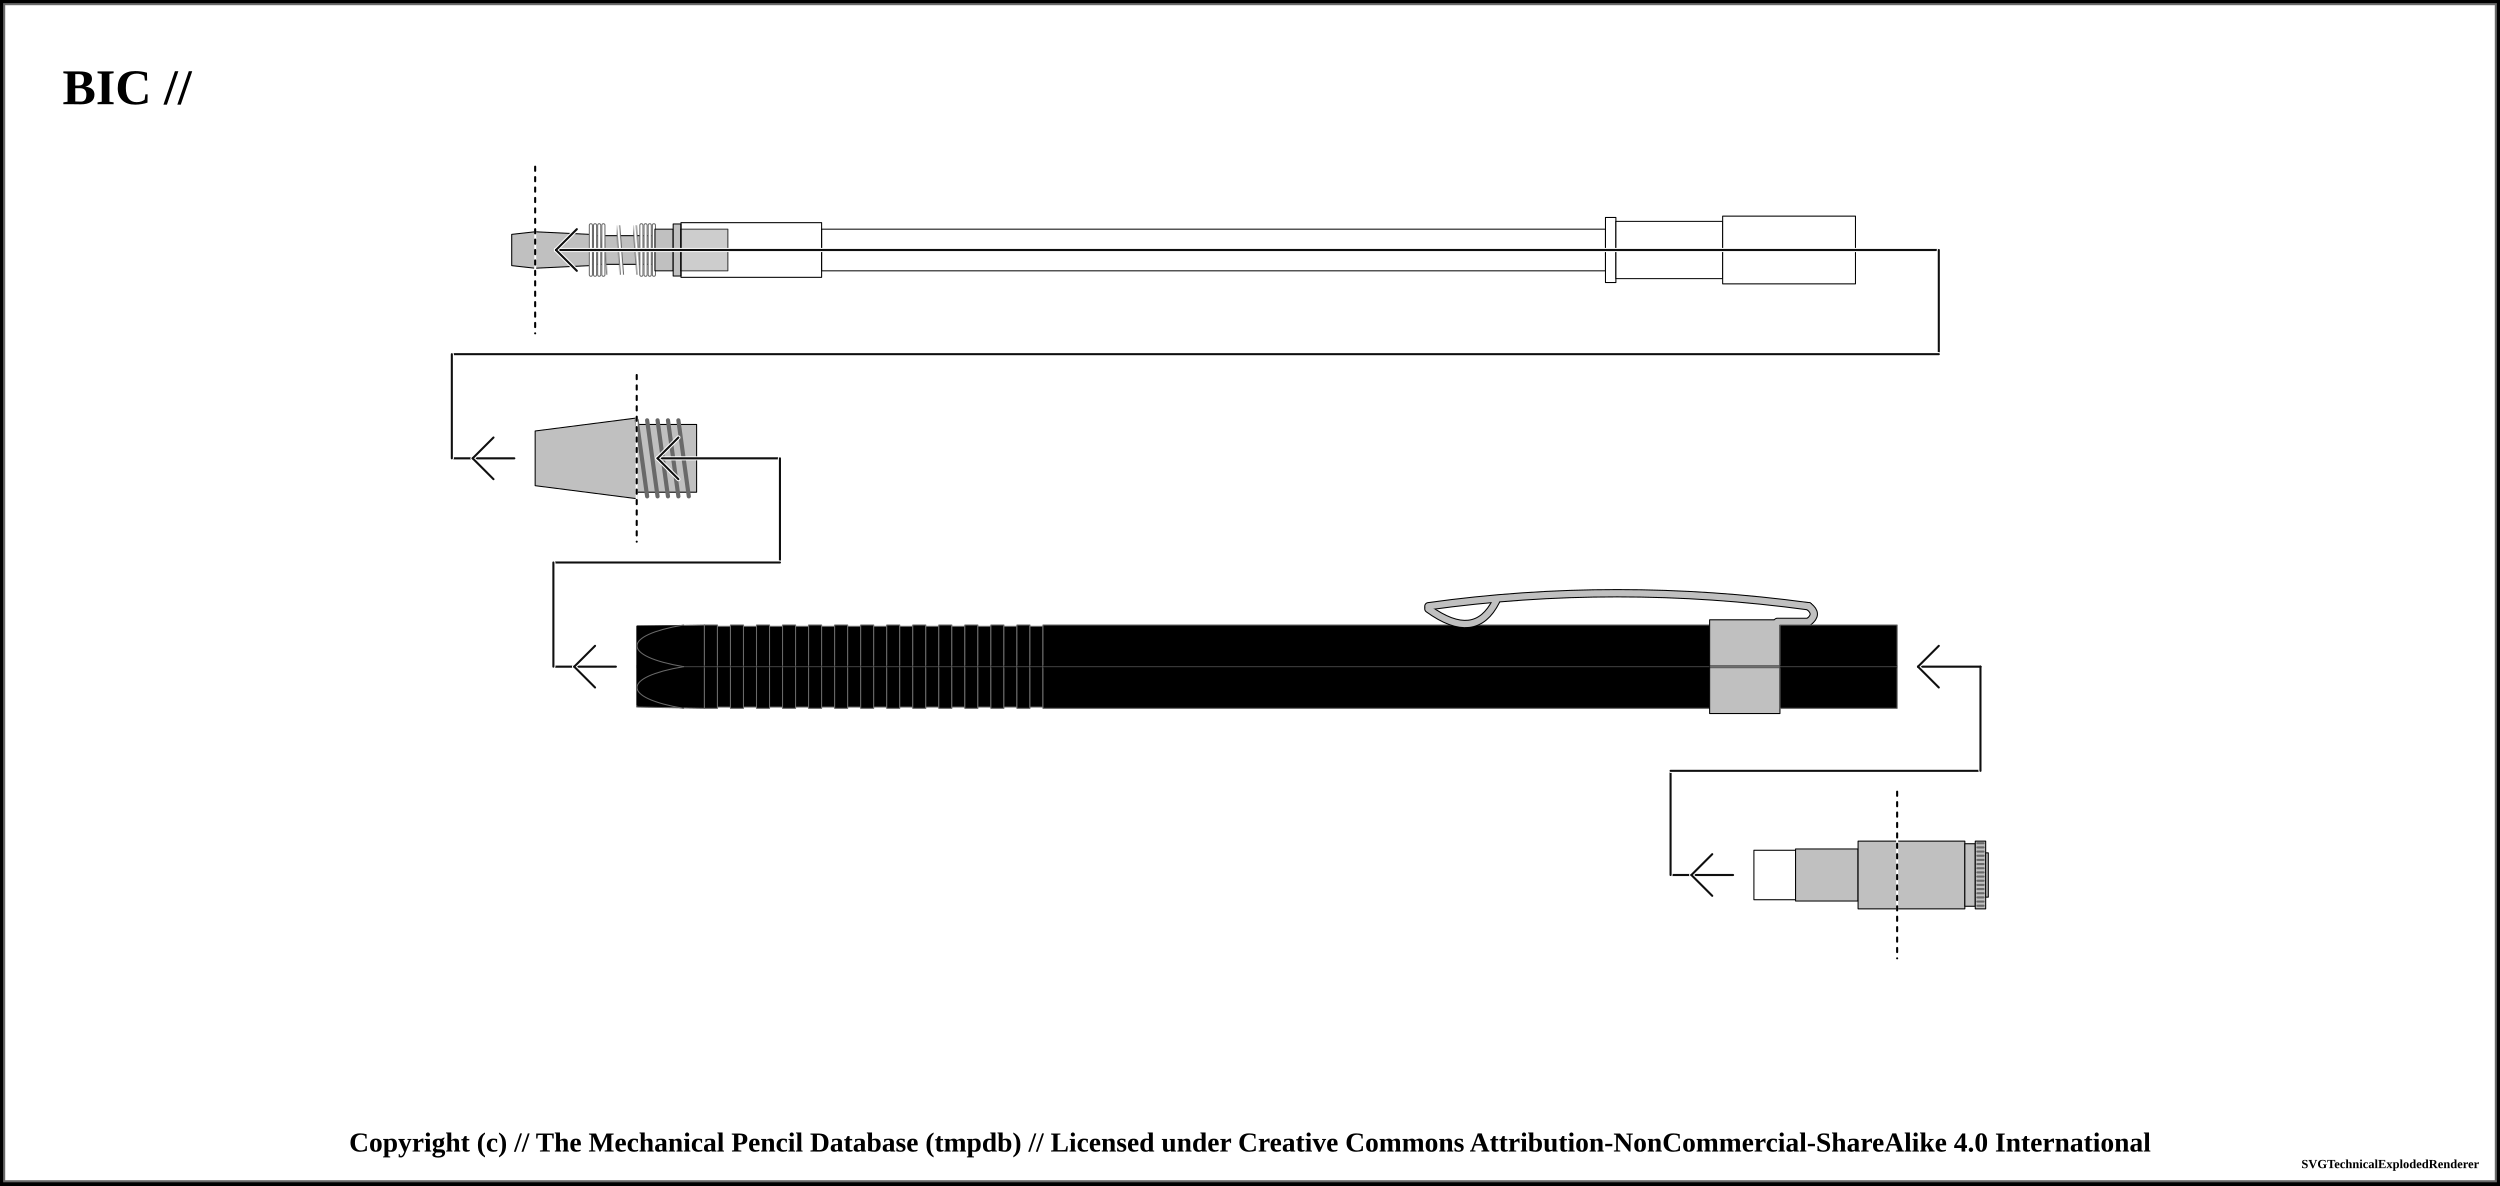
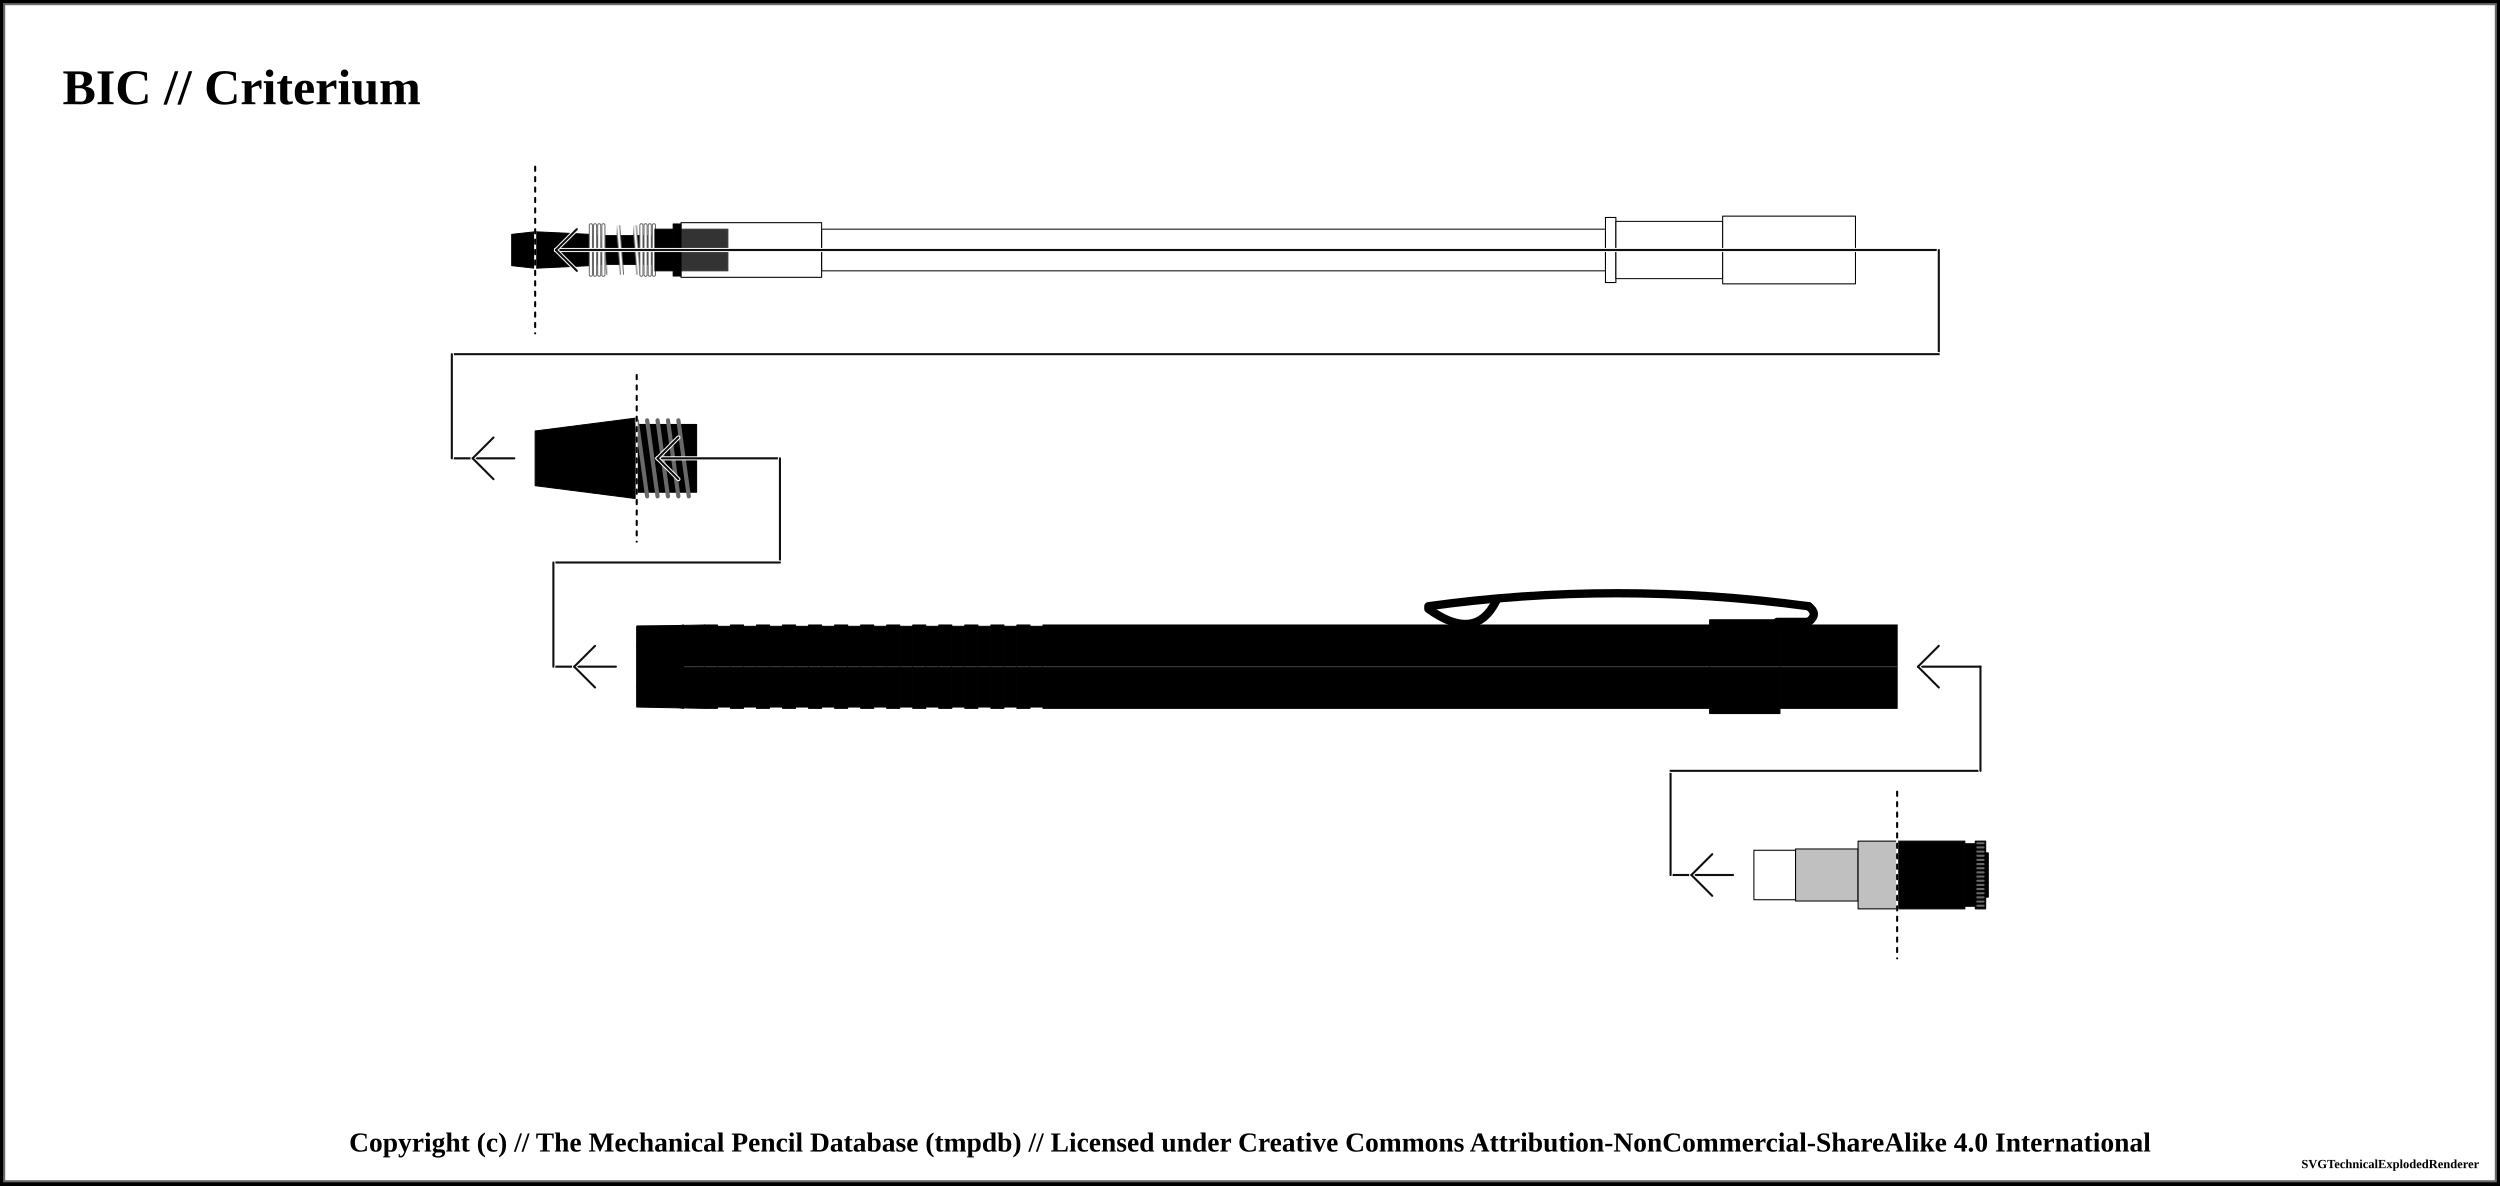
<svg xmlns="http://www.w3.org/2000/svg" width="1200" height="569">
  <pattern id="diagonalHatch" patternUnits="userSpaceOnUse" width="8" height="8">
    <path stroke="dimgray" stroke-linecap="round" stroke-width="1" d="M 4,4 L 8,8" />
    <path stroke="dimgray" stroke-linecap="round" stroke-width="1" d="M 4,4 L 0,8" />
    <path stroke="gray" stroke-linecap="round" stroke-width="1" d="M 4,4 L 8,0" />
    <path stroke="gray" stroke-linecap="round" stroke-width="1" d="M 4,4 L 0,0" />
  </pattern>
  <pattern id="ridged" patternUnits="userSpaceOnUse" width="3" height="3">
    <path stroke="dimgray" stroke-linecap="round" stroke-width="1" d="M 0,0 L 0,3" />
  </pattern>
  <pattern id="lined" patternUnits="userSpaceOnUse" width="3" height="3">
    <path stroke="dimgray" stroke-linecap="round" stroke-width="1" d="M 0,0 L 3,0" />
  </pattern>
  <pattern id="spring" patternUnits="userSpaceOnUse" width="8" height="100">
    <path stroke="dimgray" stroke-linecap="round" stroke-width="2" d="M 0,0 L 8,100" />
    <path stroke="white" stroke-linecap="round" stroke-width="1" d="M 0,0 L 8,100" />
  </pattern>
  <rect x="0" y="0" width="1200" height="569" fill="white" stroke="black" stroke-width="4" />
  <rect x="2" y="2" width="1196" height="565" fill="white" stroke="dimgray" stroke-width="1" />
  <g transform="rotate(0 0 0)">
-     <text x="30" y="50" font-size="2.0em" font-weight="bold"> BIC //  </text>
-     <path d="M245.625 112.5 L256.875 111.25 L256.875 128.75 L245.625 127.5 Z" stroke-width="0.5" stroke="black" stroke-linejoin="round" fill="silver" fill-opacity="1" />
-     <path d="M256.875 111.25 L283.125 112.5 L283.125 127.5 L256.875 128.75 Z" stroke-width="0.5" stroke="black" stroke-linejoin="round" fill="silver" fill-opacity="1" />
-     <path d="M283.125 113.125 L314.375 113.125 L314.375 126.875 L283.125 126.875 Z" stroke-width="0.5" stroke="black" stroke-linejoin="round" fill="silver" fill-opacity="1" />
+     <text x="30" y="50" font-size="2.0em" font-weight="bold"> BIC // Criterium </text>
+     <path d="M245.625 112.5 L256.875 111.25 L256.875 128.75 L245.625 127.5 Z" stroke-width="0.5" stroke="black" stroke-linejoin="round" fill="#000000" fill-opacity="1" />
+     <path d="M256.875 111.25 L283.125 112.5 L283.125 127.5 L256.875 128.75 Z" stroke-width="0.5" stroke="black" stroke-linejoin="round" fill="#000000" fill-opacity="1" />
+     <path d="M283.125 113.125 L314.375 113.125 L314.375 126.875 L283.125 126.875 Z" stroke-width="0.5" stroke="black" stroke-linejoin="round" fill="#000000" fill-opacity="1" />
    <rect x="288.125" y="108.125" width="21.25" height="23.75" stroke-width="0.0" stroke="black" fill="url(#spring)" />
    <line x1="283.625" y1="108.125" x2="283.625" y2="131.875" stroke="dimgray" stroke-linecap="round" stroke-width="2" />
    <line x1="283.625" y1="108.125" x2="283.625" y2="131.875" stroke="white" stroke-linecap="round" stroke-width="1" />
    <line x1="313.875" y1="108.125" x2="313.875" y2="131.875" stroke="dimgray" stroke-linecap="round" stroke-width="2" />
    <line x1="313.875" y1="108.125" x2="313.875" y2="131.875" stroke="white" stroke-linecap="round" stroke-width="1" />
    <line x1="285.625" y1="108.125" x2="285.625" y2="131.875" stroke="dimgray" stroke-linecap="round" stroke-width="2" />
    <line x1="285.625" y1="108.125" x2="285.625" y2="131.875" stroke="white" stroke-linecap="round" stroke-width="1" />
    <line x1="311.875" y1="108.125" x2="311.875" y2="131.875" stroke="dimgray" stroke-linecap="round" stroke-width="2" />
    <line x1="311.875" y1="108.125" x2="311.875" y2="131.875" stroke="white" stroke-linecap="round" stroke-width="1" />
    <line x1="287.625" y1="108.125" x2="287.625" y2="131.875" stroke="dimgray" stroke-linecap="round" stroke-width="2" />
    <line x1="287.625" y1="108.125" x2="287.625" y2="131.875" stroke="white" stroke-linecap="round" stroke-width="1" />
    <line x1="309.875" y1="108.125" x2="309.875" y2="131.875" stroke="dimgray" stroke-linecap="round" stroke-width="2" />
    <line x1="309.875" y1="108.125" x2="309.875" y2="131.875" stroke="white" stroke-linecap="round" stroke-width="1" />
    <line x1="289.625" y1="108.125" x2="289.625" y2="131.875" stroke="dimgray" stroke-linecap="round" stroke-width="2" />
    <line x1="289.625" y1="108.125" x2="289.625" y2="131.875" stroke="white" stroke-linecap="round" stroke-width="1" />
    <line x1="307.875" y1="108.125" x2="307.875" y2="131.875" stroke="dimgray" stroke-linecap="round" stroke-width="2" />
    <line x1="307.875" y1="108.125" x2="307.875" y2="131.875" stroke="white" stroke-linecap="round" stroke-width="1" />
-     <path d="M314.375 110 L323.125 110 L323.125 130 L314.375 130 Z" stroke-width="0.5" stroke="black" stroke-linejoin="round" fill="silver" fill-opacity="1" />
-     <path d="M323.125 107.5 L326.875 107.5 L326.875 132.5 L323.125 132.5 Z" stroke-width="0.5" stroke="black" stroke-linejoin="round" fill="silver" fill-opacity="1" />
-     <path d="M326.875 110 L349.375 110 L349.375 130 L326.875 130 Z" stroke-width="0.5" stroke="black" stroke-linejoin="round" fill="silver" fill-opacity="1" />
-     <path d="M326.875 106.875 L394.375 106.875 L394.375 133.125 L326.875 133.125 Z" stroke-width="0.5" stroke="black" stroke-linejoin="round" fill="white" fill-opacity="0.2" />
-     <path d="M394.375 110 L770.625 110 L770.625 130 L394.375 130 Z" stroke-width="0.5" stroke="black" stroke-linejoin="round" fill="white" fill-opacity="0.2" />
-     <path d="M770.625 104.375 L775.625 104.375 L775.625 135.625 L770.625 135.625 Z" stroke-width="0.5" stroke="black" stroke-linejoin="round" fill="white" fill-opacity="0.9" />
-     <path d="M775.625 106.25 L826.875 106.25 L826.875 133.75 L775.625 133.75 Z" stroke-width="0.5" stroke="black" stroke-linejoin="round" fill="white" fill-opacity="0.9" />
-     <path d="M826.875 103.75 L890.625 103.75 L890.625 136.25 L826.875 136.25 Z" stroke-width="0.5" stroke="black" stroke-linejoin="round" fill="white" fill-opacity="0.9" />
+     <path d="M314.375 110 L323.125 110 L323.125 130 L314.375 130 Z" stroke-width="0.5" stroke="black" stroke-linejoin="round" fill="#000000" fill-opacity="1" />
+     <path d="M323.125 107.5 L326.875 107.5 L326.875 132.5 L323.125 132.5 Z" stroke-width="0.5" stroke="black" stroke-linejoin="round" fill="#000000" fill-opacity="1" />
+     <path d="M326.875 110 L349.375 110 L349.375 130 L326.875 130 Z" stroke-width="0.5" stroke="black" stroke-linejoin="round" fill="#000000" fill-opacity="1" />
+     <path d="M326.875 106.875 L394.375 106.875 L394.375 133.125 L326.875 133.125 Z" stroke-width="0.5" stroke="black" stroke-linejoin="round" fill="#ffffff" fill-opacity="0.2" />
+     <path d="M394.375 110 L770.625 110 L770.625 130 L394.375 130 Z" stroke-width="0.5" stroke="black" stroke-linejoin="round" fill="#ffffff" fill-opacity="0.2" />
+     <path d="M770.625 104.375 L775.625 104.375 L775.625 135.625 L770.625 135.625 Z" stroke-width="0.5" stroke="black" stroke-linejoin="round" fill="#ffffff" fill-opacity="0.9" />
+     <path d="M775.625 106.25 L826.875 106.25 L826.875 133.75 L775.625 133.75 Z" stroke-width="0.5" stroke="black" stroke-linejoin="round" fill="#ffffff" fill-opacity="0.9" />
+     <path d="M826.875 103.75 L890.625 103.75 L890.625 136.25 L826.875 136.25 Z" stroke-width="0.5" stroke="black" stroke-linejoin="round" fill="#ffffff" fill-opacity="0.9" />
    <line x1="256.875" y1="80" x2="256.875" y2="160" stroke="white" stroke-linecap="round" stroke-width="1.0" />
    <line x1="256.875" y1="80" x2="256.875" y2="160" stroke="black" stroke-linecap="round" stroke-dasharray="2,3" stroke-width="1.0" />
    <line x1="266.875" y1="120" x2="930.625" y2="120" stroke-linecap="round" stroke="white" stroke-width="2.0" />
    <line x1="266.875" y1="120" x2="930.625" y2="120" stroke-linecap="round" stroke="#0f0f0f" stroke-width="1.0" />
    <line x1="266.875" y1="120" x2="276.875" y2="110" stroke-linecap="round" stroke="#ffffff" stroke-width="2.0" />
    <line x1="266.875" y1="120" x2="276.875" y2="130" stroke-linecap="round" stroke="#ffffff" stroke-width="2.0" />
    <line x1="266.875" y1="120" x2="276.875" y2="110" stroke-linecap="round" stroke="#0f0f0f" stroke-width="1.0" />
    <line x1="266.875" y1="120" x2="276.875" y2="130" stroke-linecap="round" stroke="#0f0f0f" stroke-width="1.0" />
    <line x1="930.625" y1="120" x2="930.625" y2="170" stroke="white" stroke-linecap="round" stroke-width="2.0" />
    <line x1="930.625" y1="120" x2="930.625" y2="170" stroke="#0f0f0f" stroke-linecap="round" stroke-width="1.0" />
    <line x1="216.875" y1="170" x2="930.625" y2="170" stroke-linecap="round" stroke="white" stroke-width="2.0" />
    <line x1="216.875" y1="170" x2="930.625" y2="170" stroke-linecap="round" stroke="#0f0f0f" stroke-width="1.0" />
    <line x1="216.875" y1="220" x2="246.875" y2="220" stroke-linecap="round" stroke="white" stroke-width="2.0" />
    <line x1="216.875" y1="220" x2="246.875" y2="220" stroke-linecap="round" stroke="#0f0f0f" stroke-width="1.0" />
    <line x1="226.875" y1="220" x2="236.875" y2="210" stroke-linecap="round" stroke="#ffffff" stroke-width="2.0" />
    <line x1="226.875" y1="220" x2="236.875" y2="230" stroke-linecap="round" stroke="#ffffff" stroke-width="2.0" />
    <line x1="226.875" y1="220" x2="236.875" y2="210" stroke-linecap="round" stroke="#0f0f0f" stroke-width="1.0" />
    <line x1="226.875" y1="220" x2="236.875" y2="230" stroke-linecap="round" stroke="#0f0f0f" stroke-width="1.0" />
    <line x1="216.875" y1="170" x2="216.875" y2="220" stroke="white" stroke-linecap="round" stroke-width="2.0" />
    <line x1="216.875" y1="170" x2="216.875" y2="220" stroke="#0f0f0f" stroke-linecap="round" stroke-width="1.0" />
-     <path d="M256.875 206.875 L305.625 200.625 L305.625 239.375 L256.875 233.125 Z" stroke-width="0.5" stroke="black" stroke-linejoin="round" fill="silver" fill-opacity="1" />
-     <path d="M305.625 203.75 L334.375 203.75 L334.375 236.25 L305.625 236.25 Z" stroke-width="0.5" stroke="black" stroke-linejoin="round" fill="silver" fill-opacity="1" />
+     <path d="M256.875 206.875 L305.625 200.625 L305.625 239.375 L256.875 233.125 Z" stroke-width="0.5" stroke="black" stroke-linejoin="round" fill="#000000" fill-opacity="1" />
+     <path d="M305.625 203.75 L334.375 203.75 L334.375 236.25 L305.625 236.25 Z" stroke-width="0.5" stroke="black" stroke-linejoin="round" fill="#000000" fill-opacity="1" />
    <line x1="305.625" y1="201.75" x2="310.625" y2="238.25" stroke="dimgray" stroke-linecap="round" stroke-width="2" />
    <line x1="305.625" y1="201.75" x2="310.625" y2="238.25" stroke="[object Object]" stroke-linecap="round" stroke-width="1" />
    <line x1="310.625" y1="201.75" x2="315.625" y2="238.25" stroke="dimgray" stroke-linecap="round" stroke-width="2" />
    <line x1="310.625" y1="201.75" x2="315.625" y2="238.25" stroke="[object Object]" stroke-linecap="round" stroke-width="1" />
    <line x1="315.625" y1="201.75" x2="320.625" y2="238.25" stroke="dimgray" stroke-linecap="round" stroke-width="2" />
    <line x1="315.625" y1="201.75" x2="320.625" y2="238.25" stroke="[object Object]" stroke-linecap="round" stroke-width="1" />
    <line x1="320.625" y1="201.75" x2="325.625" y2="238.25" stroke="dimgray" stroke-linecap="round" stroke-width="2" />
    <line x1="320.625" y1="201.75" x2="325.625" y2="238.25" stroke="[object Object]" stroke-linecap="round" stroke-width="1" />
    <line x1="325.625" y1="201.75" x2="330.625" y2="238.25" stroke="dimgray" stroke-linecap="round" stroke-width="2" />
    <line x1="325.625" y1="201.75" x2="330.625" y2="238.25" stroke="[object Object]" stroke-linecap="round" stroke-width="1" />
    <line x1="305.625" y1="180" x2="305.625" y2="260" stroke="white" stroke-linecap="round" stroke-width="1.0" />
    <line x1="305.625" y1="180" x2="305.625" y2="260" stroke="black" stroke-linecap="round" stroke-dasharray="2,3" stroke-width="1.0" />
    <line x1="315.625" y1="220" x2="374.375" y2="220" stroke-linecap="round" stroke="white" stroke-width="2.0" />
    <line x1="315.625" y1="220" x2="374.375" y2="220" stroke-linecap="round" stroke="#0f0f0f" stroke-width="1.0" />
    <line x1="315.625" y1="220" x2="325.625" y2="210" stroke-linecap="round" stroke="#ffffff" stroke-width="2.0" />
    <line x1="315.625" y1="220" x2="325.625" y2="230" stroke-linecap="round" stroke="#ffffff" stroke-width="2.0" />
    <line x1="315.625" y1="220" x2="325.625" y2="210" stroke-linecap="round" stroke="#0f0f0f" stroke-width="1.0" />
    <line x1="315.625" y1="220" x2="325.625" y2="230" stroke-linecap="round" stroke="#0f0f0f" stroke-width="1.0" />
    <line x1="374.375" y1="220" x2="374.375" y2="270" stroke="white" stroke-linecap="round" stroke-width="2.0" />
    <line x1="374.375" y1="220" x2="374.375" y2="270" stroke="#0f0f0f" stroke-linecap="round" stroke-width="1.0" />
    <line x1="265.625" y1="270" x2="374.375" y2="270" stroke-linecap="round" stroke="white" stroke-width="2.0" />
    <line x1="265.625" y1="270" x2="374.375" y2="270" stroke-linecap="round" stroke="#0f0f0f" stroke-width="1.0" />
    <line x1="265.625" y1="320" x2="295.625" y2="320" stroke-linecap="round" stroke="white" stroke-width="2.0" />
    <line x1="265.625" y1="320" x2="295.625" y2="320" stroke-linecap="round" stroke="#0f0f0f" stroke-width="1.0" />
    <line x1="275.625" y1="320" x2="285.625" y2="310" stroke-linecap="round" stroke="#ffffff" stroke-width="2.0" />
    <line x1="275.625" y1="320" x2="285.625" y2="330" stroke-linecap="round" stroke="#ffffff" stroke-width="2.0" />
    <line x1="275.625" y1="320" x2="285.625" y2="310" stroke-linecap="round" stroke="#0f0f0f" stroke-width="1.0" />
    <line x1="275.625" y1="320" x2="285.625" y2="330" stroke-linecap="round" stroke="#0f0f0f" stroke-width="1.0" />
    <line x1="265.625" y1="270" x2="265.625" y2="320" stroke="white" stroke-linecap="round" stroke-width="2.0" />
    <line x1="265.625" y1="270" x2="265.625" y2="320" stroke="#0f0f0f" stroke-linecap="round" stroke-width="1.0" />
-     <path d="M305.625 300.625 L338.125 300 L338.125 340 L305.625 339.375 Z" stroke-width="0.5" stroke="dimgray" stroke-linejoin="round" fill="black" fill-opacity="1" />
+     <path d="M305.625 300.625 L338.125 300 L338.125 340 L305.625 339.375 Z" stroke-width="0.5" stroke="black" stroke-linejoin="round" fill="#000000" fill-opacity="1" />
    <line x1="305.625" y1="320" x2="338.125" y2="320" stroke-width="1.5" stroke="black" fill="none" stroke-opacity="0.5" />
    <line x1="305.625" y1="320" x2="338.125" y2="320" stroke-width="0.5" stroke="gray" fill="none" stroke-opacity="0.5" />
-     <rect x="305.625" y="300.25" width="22" height="38.25" rx="0" ry="0" stroke-width="0.5" stroke="none" fill="black" fill-opacity="1" />
-     <path d="M 328.125 300 C 298.312 305, 298.312 315, 328.125 320" stroke-width="0.5" stroke="dimgray" stroke-linecap="round" fill="black" />
-     <path d="M 328.125 340 C 298.312 335, 298.312 325, 328.125 320" stroke-width="0.5" stroke="dimgray" stroke-linecap="round" fill="black" />
-     <path d="M338.125 300 L344.375 300 L344.375 340 L338.125 340 Z" stroke-width="0.5" stroke="dimgray" stroke-linejoin="round" fill="black" fill-opacity="1" />
+     <rect x="305.625" y="300.25" width="22" height="38.25" rx="0" ry="0" stroke-width="0.5" stroke="none" fill="#000000" fill-opacity="1" />
+     <path d="M 328.125 300 C 298.312 305, 298.312 315, 328.125 320" stroke-width="0.5" stroke="black" stroke-linecap="round" fill="#000000" />
+     <path d="M 328.125 340 C 298.312 335, 298.312 325, 328.125 320" stroke-width="0.5" stroke="black" stroke-linecap="round" fill="#000000" />
+     <path d="M338.125 300 L344.375 300 L344.375 340 L338.125 340 Z" stroke-width="0.5" stroke="black" stroke-linejoin="round" fill="#000000" fill-opacity="1" />
    <line x1="338.125" y1="320" x2="344.375" y2="320" stroke-width="1.5" stroke="black" fill="none" stroke-opacity="0.5" />
    <line x1="338.125" y1="320" x2="344.375" y2="320" stroke-width="0.5" stroke="gray" fill="none" stroke-opacity="0.5" />
-     <path d="M344.375 300.625 L350.625 300.625 L350.625 339.375 L344.375 339.375 Z" stroke-width="0.5" stroke="dimgray" stroke-linejoin="round" fill="black" fill-opacity="1" />
+     <path d="M344.375 300.625 L350.625 300.625 L350.625 339.375 L344.375 339.375 Z" stroke-width="0.5" stroke="black" stroke-linejoin="round" fill="#000000" fill-opacity="1" />
    <line x1="344.375" y1="320" x2="350.625" y2="320" stroke-width="1.5" stroke="black" fill="none" stroke-opacity="0.5" />
    <line x1="344.375" y1="320" x2="350.625" y2="320" stroke-width="0.5" stroke="gray" fill="none" stroke-opacity="0.5" />
-     <path d="M350.625 300 L356.875 300 L356.875 340 L350.625 340 Z" stroke-width="0.5" stroke="dimgray" stroke-linejoin="round" fill="black" fill-opacity="1" />
+     <path d="M350.625 300 L356.875 300 L356.875 340 L350.625 340 Z" stroke-width="0.5" stroke="black" stroke-linejoin="round" fill="#000000" fill-opacity="1" />
    <line x1="350.625" y1="320" x2="356.875" y2="320" stroke-width="1.5" stroke="black" fill="none" stroke-opacity="0.5" />
    <line x1="350.625" y1="320" x2="356.875" y2="320" stroke-width="0.5" stroke="gray" fill="none" stroke-opacity="0.5" />
-     <path d="M356.875 300.625 L363.125 300.625 L363.125 339.375 L356.875 339.375 Z" stroke-width="0.5" stroke="dimgray" stroke-linejoin="round" fill="black" fill-opacity="1" />
+     <path d="M356.875 300.625 L363.125 300.625 L363.125 339.375 L356.875 339.375 Z" stroke-width="0.5" stroke="black" stroke-linejoin="round" fill="#000000" fill-opacity="1" />
    <line x1="356.875" y1="320" x2="363.125" y2="320" stroke-width="1.5" stroke="black" fill="none" stroke-opacity="0.5" />
    <line x1="356.875" y1="320" x2="363.125" y2="320" stroke-width="0.5" stroke="gray" fill="none" stroke-opacity="0.5" />
-     <path d="M363.125 300 L369.375 300 L369.375 340 L363.125 340 Z" stroke-width="0.5" stroke="dimgray" stroke-linejoin="round" fill="black" fill-opacity="1" />
+     <path d="M363.125 300 L369.375 300 L369.375 340 L363.125 340 Z" stroke-width="0.5" stroke="black" stroke-linejoin="round" fill="#000000" fill-opacity="1" />
    <line x1="363.125" y1="320" x2="369.375" y2="320" stroke-width="1.5" stroke="black" fill="none" stroke-opacity="0.5" />
    <line x1="363.125" y1="320" x2="369.375" y2="320" stroke-width="0.5" stroke="gray" fill="none" stroke-opacity="0.5" />
-     <path d="M369.375 300.625 L375.625 300.625 L375.625 339.375 L369.375 339.375 Z" stroke-width="0.5" stroke="dimgray" stroke-linejoin="round" fill="black" fill-opacity="1" />
+     <path d="M369.375 300.625 L375.625 300.625 L375.625 339.375 L369.375 339.375 Z" stroke-width="0.5" stroke="black" stroke-linejoin="round" fill="#000000" fill-opacity="1" />
    <line x1="369.375" y1="320" x2="375.625" y2="320" stroke-width="1.5" stroke="black" fill="none" stroke-opacity="0.5" />
    <line x1="369.375" y1="320" x2="375.625" y2="320" stroke-width="0.5" stroke="gray" fill="none" stroke-opacity="0.5" />
-     <path d="M375.625 300 L381.875 300 L381.875 340 L375.625 340 Z" stroke-width="0.5" stroke="dimgray" stroke-linejoin="round" fill="black" fill-opacity="1" />
+     <path d="M375.625 300 L381.875 300 L381.875 340 L375.625 340 Z" stroke-width="0.5" stroke="black" stroke-linejoin="round" fill="#000000" fill-opacity="1" />
    <line x1="375.625" y1="320" x2="381.875" y2="320" stroke-width="1.5" stroke="black" fill="none" stroke-opacity="0.5" />
    <line x1="375.625" y1="320" x2="381.875" y2="320" stroke-width="0.5" stroke="gray" fill="none" stroke-opacity="0.5" />
-     <path d="M381.875 300.625 L388.125 300.625 L388.125 339.375 L381.875 339.375 Z" stroke-width="0.5" stroke="dimgray" stroke-linejoin="round" fill="black" fill-opacity="1" />
+     <path d="M381.875 300.625 L388.125 300.625 L388.125 339.375 L381.875 339.375 Z" stroke-width="0.5" stroke="black" stroke-linejoin="round" fill="#000000" fill-opacity="1" />
    <line x1="381.875" y1="320" x2="388.125" y2="320" stroke-width="1.5" stroke="black" fill="none" stroke-opacity="0.5" />
    <line x1="381.875" y1="320" x2="388.125" y2="320" stroke-width="0.5" stroke="gray" fill="none" stroke-opacity="0.5" />
-     <path d="M388.125 300 L394.375 300 L394.375 340 L388.125 340 Z" stroke-width="0.5" stroke="dimgray" stroke-linejoin="round" fill="black" fill-opacity="1" />
+     <path d="M388.125 300 L394.375 300 L394.375 340 L388.125 340 Z" stroke-width="0.5" stroke="black" stroke-linejoin="round" fill="#000000" fill-opacity="1" />
    <line x1="388.125" y1="320" x2="394.375" y2="320" stroke-width="1.5" stroke="black" fill="none" stroke-opacity="0.5" />
    <line x1="388.125" y1="320" x2="394.375" y2="320" stroke-width="0.5" stroke="gray" fill="none" stroke-opacity="0.5" />
-     <path d="M394.375 300.625 L400.625 300.625 L400.625 339.375 L394.375 339.375 Z" stroke-width="0.5" stroke="dimgray" stroke-linejoin="round" fill="black" fill-opacity="1" />
+     <path d="M394.375 300.625 L400.625 300.625 L400.625 339.375 L394.375 339.375 Z" stroke-width="0.5" stroke="black" stroke-linejoin="round" fill="#000000" fill-opacity="1" />
    <line x1="394.375" y1="320" x2="400.625" y2="320" stroke-width="1.5" stroke="black" fill="none" stroke-opacity="0.5" />
    <line x1="394.375" y1="320" x2="400.625" y2="320" stroke-width="0.5" stroke="gray" fill="none" stroke-opacity="0.5" />
-     <path d="M400.625 300 L406.875 300 L406.875 340 L400.625 340 Z" stroke-width="0.5" stroke="dimgray" stroke-linejoin="round" fill="black" fill-opacity="1" />
+     <path d="M400.625 300 L406.875 300 L406.875 340 L400.625 340 Z" stroke-width="0.5" stroke="black" stroke-linejoin="round" fill="#000000" fill-opacity="1" />
    <line x1="400.625" y1="320" x2="406.875" y2="320" stroke-width="1.5" stroke="black" fill="none" stroke-opacity="0.5" />
    <line x1="400.625" y1="320" x2="406.875" y2="320" stroke-width="0.5" stroke="gray" fill="none" stroke-opacity="0.5" />
-     <path d="M406.875 300.625 L413.125 300.625 L413.125 339.375 L406.875 339.375 Z" stroke-width="0.5" stroke="dimgray" stroke-linejoin="round" fill="black" fill-opacity="1" />
+     <path d="M406.875 300.625 L413.125 300.625 L413.125 339.375 L406.875 339.375 Z" stroke-width="0.5" stroke="black" stroke-linejoin="round" fill="#000000" fill-opacity="1" />
    <line x1="406.875" y1="320" x2="413.125" y2="320" stroke-width="1.5" stroke="black" fill="none" stroke-opacity="0.5" />
    <line x1="406.875" y1="320" x2="413.125" y2="320" stroke-width="0.5" stroke="gray" fill="none" stroke-opacity="0.5" />
-     <path d="M413.125 300 L419.375 300 L419.375 340 L413.125 340 Z" stroke-width="0.5" stroke="dimgray" stroke-linejoin="round" fill="black" fill-opacity="1" />
+     <path d="M413.125 300 L419.375 300 L419.375 340 L413.125 340 Z" stroke-width="0.5" stroke="black" stroke-linejoin="round" fill="#000000" fill-opacity="1" />
    <line x1="413.125" y1="320" x2="419.375" y2="320" stroke-width="1.5" stroke="black" fill="none" stroke-opacity="0.5" />
    <line x1="413.125" y1="320" x2="419.375" y2="320" stroke-width="0.5" stroke="gray" fill="none" stroke-opacity="0.5" />
-     <path d="M419.375 300.625 L425.625 300.625 L425.625 339.375 L419.375 339.375 Z" stroke-width="0.5" stroke="dimgray" stroke-linejoin="round" fill="black" fill-opacity="1" />
+     <path d="M419.375 300.625 L425.625 300.625 L425.625 339.375 L419.375 339.375 Z" stroke-width="0.5" stroke="black" stroke-linejoin="round" fill="#000000" fill-opacity="1" />
    <line x1="419.375" y1="320" x2="425.625" y2="320" stroke-width="1.5" stroke="black" fill="none" stroke-opacity="0.5" />
    <line x1="419.375" y1="320" x2="425.625" y2="320" stroke-width="0.5" stroke="gray" fill="none" stroke-opacity="0.5" />
-     <path d="M425.625 300 L431.875 300 L431.875 340 L425.625 340 Z" stroke-width="0.5" stroke="dimgray" stroke-linejoin="round" fill="black" fill-opacity="1" />
+     <path d="M425.625 300 L431.875 300 L431.875 340 L425.625 340 Z" stroke-width="0.5" stroke="black" stroke-linejoin="round" fill="#000000" fill-opacity="1" />
    <line x1="425.625" y1="320" x2="431.875" y2="320" stroke-width="1.5" stroke="black" fill="none" stroke-opacity="0.5" />
    <line x1="425.625" y1="320" x2="431.875" y2="320" stroke-width="0.5" stroke="gray" fill="none" stroke-opacity="0.5" />
-     <path d="M431.875 300.625 L438.125 300.625 L438.125 339.375 L431.875 339.375 Z" stroke-width="0.5" stroke="dimgray" stroke-linejoin="round" fill="black" fill-opacity="1" />
+     <path d="M431.875 300.625 L438.125 300.625 L438.125 339.375 L431.875 339.375 Z" stroke-width="0.5" stroke="black" stroke-linejoin="round" fill="#000000" fill-opacity="1" />
    <line x1="431.875" y1="320" x2="438.125" y2="320" stroke-width="1.5" stroke="black" fill="none" stroke-opacity="0.5" />
    <line x1="431.875" y1="320" x2="438.125" y2="320" stroke-width="0.5" stroke="gray" fill="none" stroke-opacity="0.5" />
-     <path d="M438.125 300 L444.375 300 L444.375 340 L438.125 340 Z" stroke-width="0.5" stroke="dimgray" stroke-linejoin="round" fill="black" fill-opacity="1" />
+     <path d="M438.125 300 L444.375 300 L444.375 340 L438.125 340 Z" stroke-width="0.5" stroke="black" stroke-linejoin="round" fill="#000000" fill-opacity="1" />
    <line x1="438.125" y1="320" x2="444.375" y2="320" stroke-width="1.5" stroke="black" fill="none" stroke-opacity="0.5" />
    <line x1="438.125" y1="320" x2="444.375" y2="320" stroke-width="0.5" stroke="gray" fill="none" stroke-opacity="0.5" />
-     <path d="M444.375 300.625 L450.625 300.625 L450.625 339.375 L444.375 339.375 Z" stroke-width="0.5" stroke="dimgray" stroke-linejoin="round" fill="black" fill-opacity="1" />
+     <path d="M444.375 300.625 L450.625 300.625 L450.625 339.375 L444.375 339.375 Z" stroke-width="0.5" stroke="black" stroke-linejoin="round" fill="#000000" fill-opacity="1" />
    <line x1="444.375" y1="320" x2="450.625" y2="320" stroke-width="1.5" stroke="black" fill="none" stroke-opacity="0.5" />
    <line x1="444.375" y1="320" x2="450.625" y2="320" stroke-width="0.5" stroke="gray" fill="none" stroke-opacity="0.5" />
-     <path d="M450.625 300 L456.875 300 L456.875 340 L450.625 340 Z" stroke-width="0.5" stroke="dimgray" stroke-linejoin="round" fill="black" fill-opacity="1" />
+     <path d="M450.625 300 L456.875 300 L456.875 340 L450.625 340 Z" stroke-width="0.5" stroke="black" stroke-linejoin="round" fill="#000000" fill-opacity="1" />
    <line x1="450.625" y1="320" x2="456.875" y2="320" stroke-width="1.5" stroke="black" fill="none" stroke-opacity="0.5" />
    <line x1="450.625" y1="320" x2="456.875" y2="320" stroke-width="0.5" stroke="gray" fill="none" stroke-opacity="0.5" />
-     <path d="M456.875 300.625 L463.125 300.625 L463.125 339.375 L456.875 339.375 Z" stroke-width="0.5" stroke="dimgray" stroke-linejoin="round" fill="black" fill-opacity="1" />
+     <path d="M456.875 300.625 L463.125 300.625 L463.125 339.375 L456.875 339.375 Z" stroke-width="0.5" stroke="black" stroke-linejoin="round" fill="#000000" fill-opacity="1" />
    <line x1="456.875" y1="320" x2="463.125" y2="320" stroke-width="1.5" stroke="black" fill="none" stroke-opacity="0.5" />
    <line x1="456.875" y1="320" x2="463.125" y2="320" stroke-width="0.5" stroke="gray" fill="none" stroke-opacity="0.5" />
-     <path d="M463.125 300 L469.375 300 L469.375 340 L463.125 340 Z" stroke-width="0.5" stroke="dimgray" stroke-linejoin="round" fill="black" fill-opacity="1" />
+     <path d="M463.125 300 L469.375 300 L469.375 340 L463.125 340 Z" stroke-width="0.5" stroke="black" stroke-linejoin="round" fill="#000000" fill-opacity="1" />
    <line x1="463.125" y1="320" x2="469.375" y2="320" stroke-width="1.5" stroke="black" fill="none" stroke-opacity="0.5" />
    <line x1="463.125" y1="320" x2="469.375" y2="320" stroke-width="0.5" stroke="gray" fill="none" stroke-opacity="0.5" />
-     <path d="M469.375 300.625 L475.625 300.625 L475.625 339.375 L469.375 339.375 Z" stroke-width="0.5" stroke="dimgray" stroke-linejoin="round" fill="black" fill-opacity="1" />
+     <path d="M469.375 300.625 L475.625 300.625 L475.625 339.375 L469.375 339.375 Z" stroke-width="0.5" stroke="black" stroke-linejoin="round" fill="#000000" fill-opacity="1" />
    <line x1="469.375" y1="320" x2="475.625" y2="320" stroke-width="1.5" stroke="black" fill="none" stroke-opacity="0.5" />
    <line x1="469.375" y1="320" x2="475.625" y2="320" stroke-width="0.5" stroke="gray" fill="none" stroke-opacity="0.5" />
-     <path d="M475.625 300 L481.875 300 L481.875 340 L475.625 340 Z" stroke-width="0.5" stroke="dimgray" stroke-linejoin="round" fill="black" fill-opacity="1" />
+     <path d="M475.625 300 L481.875 300 L481.875 340 L475.625 340 Z" stroke-width="0.5" stroke="black" stroke-linejoin="round" fill="#000000" fill-opacity="1" />
    <line x1="475.625" y1="320" x2="481.875" y2="320" stroke-width="1.5" stroke="black" fill="none" stroke-opacity="0.5" />
    <line x1="475.625" y1="320" x2="481.875" y2="320" stroke-width="0.5" stroke="gray" fill="none" stroke-opacity="0.5" />
-     <path d="M481.875 300.625 L488.125 300.625 L488.125 339.375 L481.875 339.375 Z" stroke-width="0.5" stroke="dimgray" stroke-linejoin="round" fill="black" fill-opacity="1" />
+     <path d="M481.875 300.625 L488.125 300.625 L488.125 339.375 L481.875 339.375 Z" stroke-width="0.5" stroke="black" stroke-linejoin="round" fill="#000000" fill-opacity="1" />
    <line x1="481.875" y1="320" x2="488.125" y2="320" stroke-width="1.5" stroke="black" fill="none" stroke-opacity="0.5" />
    <line x1="481.875" y1="320" x2="488.125" y2="320" stroke-width="0.5" stroke="gray" fill="none" stroke-opacity="0.5" />
-     <path d="M488.125 300 L494.375 300 L494.375 340 L488.125 340 Z" stroke-width="0.5" stroke="dimgray" stroke-linejoin="round" fill="black" fill-opacity="1" />
+     <path d="M488.125 300 L494.375 300 L494.375 340 L488.125 340 Z" stroke-width="0.5" stroke="black" stroke-linejoin="round" fill="#000000" fill-opacity="1" />
    <line x1="488.125" y1="320" x2="494.375" y2="320" stroke-width="1.5" stroke="black" fill="none" stroke-opacity="0.5" />
    <line x1="488.125" y1="320" x2="494.375" y2="320" stroke-width="0.5" stroke="gray" fill="none" stroke-opacity="0.5" />
-     <path d="M494.375 300.625 L500.625 300.625 L500.625 339.375 L494.375 339.375 Z" stroke-width="0.5" stroke="dimgray" stroke-linejoin="round" fill="black" fill-opacity="1" />
+     <path d="M494.375 300.625 L500.625 300.625 L500.625 339.375 L494.375 339.375 Z" stroke-width="0.5" stroke="black" stroke-linejoin="round" fill="#000000" fill-opacity="1" />
    <line x1="494.375" y1="320" x2="500.625" y2="320" stroke-width="1.5" stroke="black" fill="none" stroke-opacity="0.5" />
    <line x1="494.375" y1="320" x2="500.625" y2="320" stroke-width="0.5" stroke="gray" fill="none" stroke-opacity="0.5" />
-     <path d="M500.625 300 L820.625 300 L820.625 340 L500.625 340 Z" stroke-width="0.5" stroke="dimgray" stroke-linejoin="round" fill="black" fill-opacity="1" />
+     <path d="M500.625 300 L820.625 300 L820.625 340 L500.625 340 Z" stroke-width="0.5" stroke="black" stroke-linejoin="round" fill="#000000" fill-opacity="1" />
    <line x1="500.625" y1="320" x2="820.625" y2="320" stroke-width="1.5" stroke="black" fill="none" stroke-opacity="0.5" />
    <line x1="500.625" y1="320" x2="820.625" y2="320" stroke-width="0.5" stroke="gray" fill="none" stroke-opacity="0.5" />
    <path d="M685.625 292.25 Q708.125 308.5 718.125 288.5" stroke-width="4" stroke="black" fill="none" stroke-linecap="round" />
    <path d="M685.625 291 Q775.625 278.5 868.125 291" stroke-width="4" stroke="black" fill="none" stroke-linecap="round" />
    <path d="M868.125 291 Q873.125 294.75 868.125 298.5" stroke-width="4" stroke="black" fill="none" stroke-linecap="round" />
    <line x1="868.125" y1="298.5" x2="853.125" y2="298.5" stroke-width="4" stroke="black" fill="dimgray" stroke-linecap="round" />
-     <path d="M820.625 297.5 L854.375 297.5 L854.375 342.5 L820.625 342.5 Z" stroke-width="0.5" stroke="black" stroke-linejoin="round" fill="silver" fill-opacity="1" />
+     <path d="M820.625 297.5 L854.375 297.5 L854.375 342.5 L820.625 342.5 Z" stroke-width="0.5" stroke="black" stroke-linejoin="round" fill="#000000" fill-opacity="1" />
    <line x1="820.625" y1="320" x2="854.375" y2="320" stroke-width="1.5" stroke="black" fill="none" stroke-opacity="0.5" />
    <line x1="820.625" y1="320" x2="854.375" y2="320" stroke-width="0.5" stroke="gray" fill="none" stroke-opacity="0.5" />
-     <path d="M685.625 292.25 Q708.125 308.5 718.125 288.5" stroke-width="3" stroke="silver" fill="none" stroke-linecap="round" />
-     <path d="M685.625 291 Q775.625 278.5 868.125 291" stroke-width="3" stroke="silver" fill="none" stroke-linecap="round" />
-     <path d="M868.125 291 Q873.125 294.75 868.125 298.5" stroke-width="3" stroke="silver" fill="none" stroke-linecap="round" />
-     <line x1="868.125" y1="298.5" x2="853.125" y2="298.5" stroke-width="3" stroke="silver" fill="silver" stroke-linecap="round" />
-     <path d="M854.375 300 L910.625 300 L910.625 340 L854.375 340 Z" stroke-width="0.5" stroke="dimgray" stroke-linejoin="round" fill="black" fill-opacity="1" />
+     <path d="M685.625 292.25 Q708.125 308.5 718.125 288.5" stroke-width="3" stroke="#000000" fill="none" stroke-linecap="round" />
+     <path d="M685.625 291 Q775.625 278.5 868.125 291" stroke-width="3" stroke="#000000" fill="none" stroke-linecap="round" />
+     <path d="M868.125 291 Q873.125 294.75 868.125 298.5" stroke-width="3" stroke="#000000" fill="none" stroke-linecap="round" />
+     <line x1="868.125" y1="298.5" x2="853.125" y2="298.5" stroke-width="3" stroke="#000000" fill="#000000" stroke-linecap="round" />
+     <path d="M854.375 300 L910.625 300 L910.625 340 L854.375 340 Z" stroke-width="0.5" stroke="black" stroke-linejoin="round" fill="#000000" fill-opacity="1" />
    <line x1="854.375" y1="320" x2="910.625" y2="320" stroke-width="1.5" stroke="black" fill="none" stroke-opacity="0.5" />
    <line x1="854.375" y1="320" x2="910.625" y2="320" stroke-width="0.5" stroke="gray" fill="none" stroke-opacity="0.5" />
-     <path d="M910.625 403.75 L943.125 403.75 L943.125 436.25 L910.625 436.25 Z" stroke-width="0.5" stroke="black" stroke-linejoin="round" fill="silver" fill-opacity="1" />
-     <path d="M943.125 405 L948.125 405 L948.125 435 L943.125 435 Z" stroke-width="0.5" stroke="black" stroke-linejoin="round" fill="silver" fill-opacity="1" />
-     <path d="M948.125 403.75 L953.125 403.75 L953.125 436.25 L948.125 436.25 Z" stroke-width="0.5" stroke="black" stroke-linejoin="round" fill="silver" fill-opacity="1" />
+     <path d="M910.625 403.75 L943.125 403.75 L943.125 436.25 L910.625 436.25 Z" stroke-width="0.5" stroke="black" stroke-linejoin="round" fill="#000000" fill-opacity="1" />
+     <path d="M943.125 405 L948.125 405 L948.125 435 L943.125 435 Z" stroke-width="0.5" stroke="black" stroke-linejoin="round" fill="#000000" fill-opacity="1" />
+     <path d="M948.125 403.75 L953.125 403.75 L953.125 436.25 L948.125 436.25 Z" stroke-width="0.5" stroke="black" stroke-linejoin="round" fill="#000000" fill-opacity="1" />
    <line x1="949.125" y1="404.75" x2="952.125" y2="404.75" stroke="dimgray" stroke-linecap="round" stroke-width="1" />
    <line x1="949.125" y1="406.75" x2="952.125" y2="406.75" stroke="dimgray" stroke-linecap="round" stroke-width="1" />
    <line x1="949.125" y1="408.75" x2="952.125" y2="408.75" stroke="dimgray" stroke-linecap="round" stroke-width="1" />
    <line x1="949.125" y1="410.75" x2="952.125" y2="410.75" stroke="dimgray" stroke-linecap="round" stroke-width="1" />
    <line x1="949.125" y1="412.75" x2="952.125" y2="412.75" stroke="dimgray" stroke-linecap="round" stroke-width="1" />
    <line x1="949.125" y1="414.75" x2="952.125" y2="414.75" stroke="dimgray" stroke-linecap="round" stroke-width="1" />
    <line x1="949.125" y1="416.75" x2="952.125" y2="416.75" stroke="dimgray" stroke-linecap="round" stroke-width="1" />
    <line x1="949.125" y1="418.75" x2="952.125" y2="418.75" stroke="dimgray" stroke-linecap="round" stroke-width="1" />
    <line x1="949.125" y1="420.75" x2="952.125" y2="420.75" stroke="dimgray" stroke-linecap="round" stroke-width="1" />
    <line x1="949.125" y1="422.75" x2="952.125" y2="422.75" stroke="dimgray" stroke-linecap="round" stroke-width="1" />
    <line x1="949.125" y1="424.75" x2="952.125" y2="424.75" stroke="dimgray" stroke-linecap="round" stroke-width="1" />
    <line x1="949.125" y1="426.75" x2="952.125" y2="426.75" stroke="dimgray" stroke-linecap="round" stroke-width="1" />
    <line x1="949.125" y1="428.75" x2="952.125" y2="428.75" stroke="dimgray" stroke-linecap="round" stroke-width="1" />
    <line x1="949.125" y1="430.75" x2="952.125" y2="430.75" stroke="dimgray" stroke-linecap="round" stroke-width="1" />
    <line x1="949.125" y1="432.75" x2="952.125" y2="432.75" stroke="dimgray" stroke-linecap="round" stroke-width="1" />
    <line x1="949.125" y1="434.75" x2="952.125" y2="434.75" stroke="dimgray" stroke-linecap="round" stroke-width="1" />
-     <path d="M953.125 409.375 L954.375 409.375 L954.375 430.625 L953.125 430.625 Z" stroke-width="0.5" stroke="black" stroke-linejoin="round" fill="silver" fill-opacity="1" />
+     <path d="M953.125 409.375 L954.375 409.375 L954.375 430.625 L953.125 430.625 Z" stroke-width="0.5" stroke="black" stroke-linejoin="round" fill="#000000" fill-opacity="1" />
    <line x1="801.875" y1="420" x2="831.875" y2="420" stroke-linecap="round" stroke="white" stroke-width="2.0" />
    <line x1="801.875" y1="420" x2="831.875" y2="420" stroke-linecap="round" stroke="#0f0f0f" stroke-width="1.0" />
    <line x1="811.875" y1="420" x2="821.875" y2="410" stroke-linecap="round" stroke="#ffffff" stroke-width="2.0" />
    <line x1="811.875" y1="420" x2="821.875" y2="430" stroke-linecap="round" stroke="#ffffff" stroke-width="2.0" />
    <line x1="811.875" y1="420" x2="821.875" y2="410" stroke-linecap="round" stroke="#0f0f0f" stroke-width="1.0" />
    <line x1="811.875" y1="420" x2="821.875" y2="430" stroke-linecap="round" stroke="#0f0f0f" stroke-width="1.0" />
    <line x1="801.875" y1="370" x2="801.875" y2="420" stroke="white" stroke-linecap="round" stroke-width="2.0" />
    <line x1="801.875" y1="370" x2="801.875" y2="420" stroke="#0f0f0f" stroke-linecap="round" stroke-width="1.0" />
-     <path d="M841.875 408.125 L861.875 408.125 L861.875 431.875 L841.875 431.875 Z" stroke-width="0.5" stroke="black" stroke-linejoin="round" fill="white" fill-opacity="1" />
+     <path d="M841.875 408.125 L861.875 408.125 L861.875 431.875 L841.875 431.875 Z" stroke-width="0.5" stroke="black" stroke-linejoin="round" fill="#ffffff" fill-opacity="1" />
    <path d="M861.875 407.5 L891.875 407.5 L891.875 432.5 L861.875 432.5 Z" stroke-width="0.5" stroke="black" stroke-linejoin="round" fill="silver" fill-opacity="1" />
    <path d="M891.875 403.75 L910.625 403.75 L910.625 436.25 L891.875 436.25 Z" stroke-width="0.5" stroke="black" stroke-linejoin="round" fill="silver" fill-opacity="1" />
    <line x1="801.875" y1="370" x2="950.625" y2="370" stroke-linecap="round" stroke="white" stroke-width="2.0" />
    <line x1="801.875" y1="370" x2="950.625" y2="370" stroke-linecap="round" stroke="#0f0f0f" stroke-width="1.0" />
    <line x1="910.625" y1="380" x2="910.625" y2="460" stroke="white" stroke-linecap="round" stroke-width="1.0" />
    <line x1="910.625" y1="380" x2="910.625" y2="460" stroke="black" stroke-linecap="round" stroke-dasharray="2,3" stroke-width="1.0" />
    <line x1="950.625" y1="320" x2="950.625" y2="370" stroke="#ffffff" stroke-linecap="round" stroke-width="2.0" />
    <line x1="950.625" y1="320" x2="950.625" y2="370" stroke="#0f0f0f" stroke-linecap="round" stroke-width="1.0" />
    <line x1="920.625" y1="320" x2="950.625" y2="320" stroke-linecap="round" stroke="#0f0f0f" stroke-width="1.0" />
    <line x1="920.625" y1="320" x2="930.625" y2="310" stroke-linecap="round" stroke="#ffffff" stroke-width="2.0" />
    <line x1="920.625" y1="320" x2="930.625" y2="330" stroke-linecap="round" stroke="#ffffff" stroke-width="2.0" />
    <line x1="920.625" y1="320" x2="930.625" y2="310" stroke-linecap="round" stroke="#0f0f0f" stroke-width="1.0" />
    <line x1="920.625" y1="320" x2="930.625" y2="330" stroke-linecap="round" stroke="#0f0f0f" stroke-width="1.0" />
  </g>
  <text x="50%" y="549" font-size="1.1em" font-weight="bold" text-anchor="middle" dominant-baseline="middle">Copyright (c) // The Mechanical Pencil Database (tmpdb) // Licensed under Creative Commons Attribution-NonCommercial-ShareAlike 4.0 International</text>
  <text x="1190" y="559" font-size="0.5em" font-weight="bold" text-anchor="end" dominant-baseline="middle">SVGTechnicalExplodedRenderer</text>
</svg>
